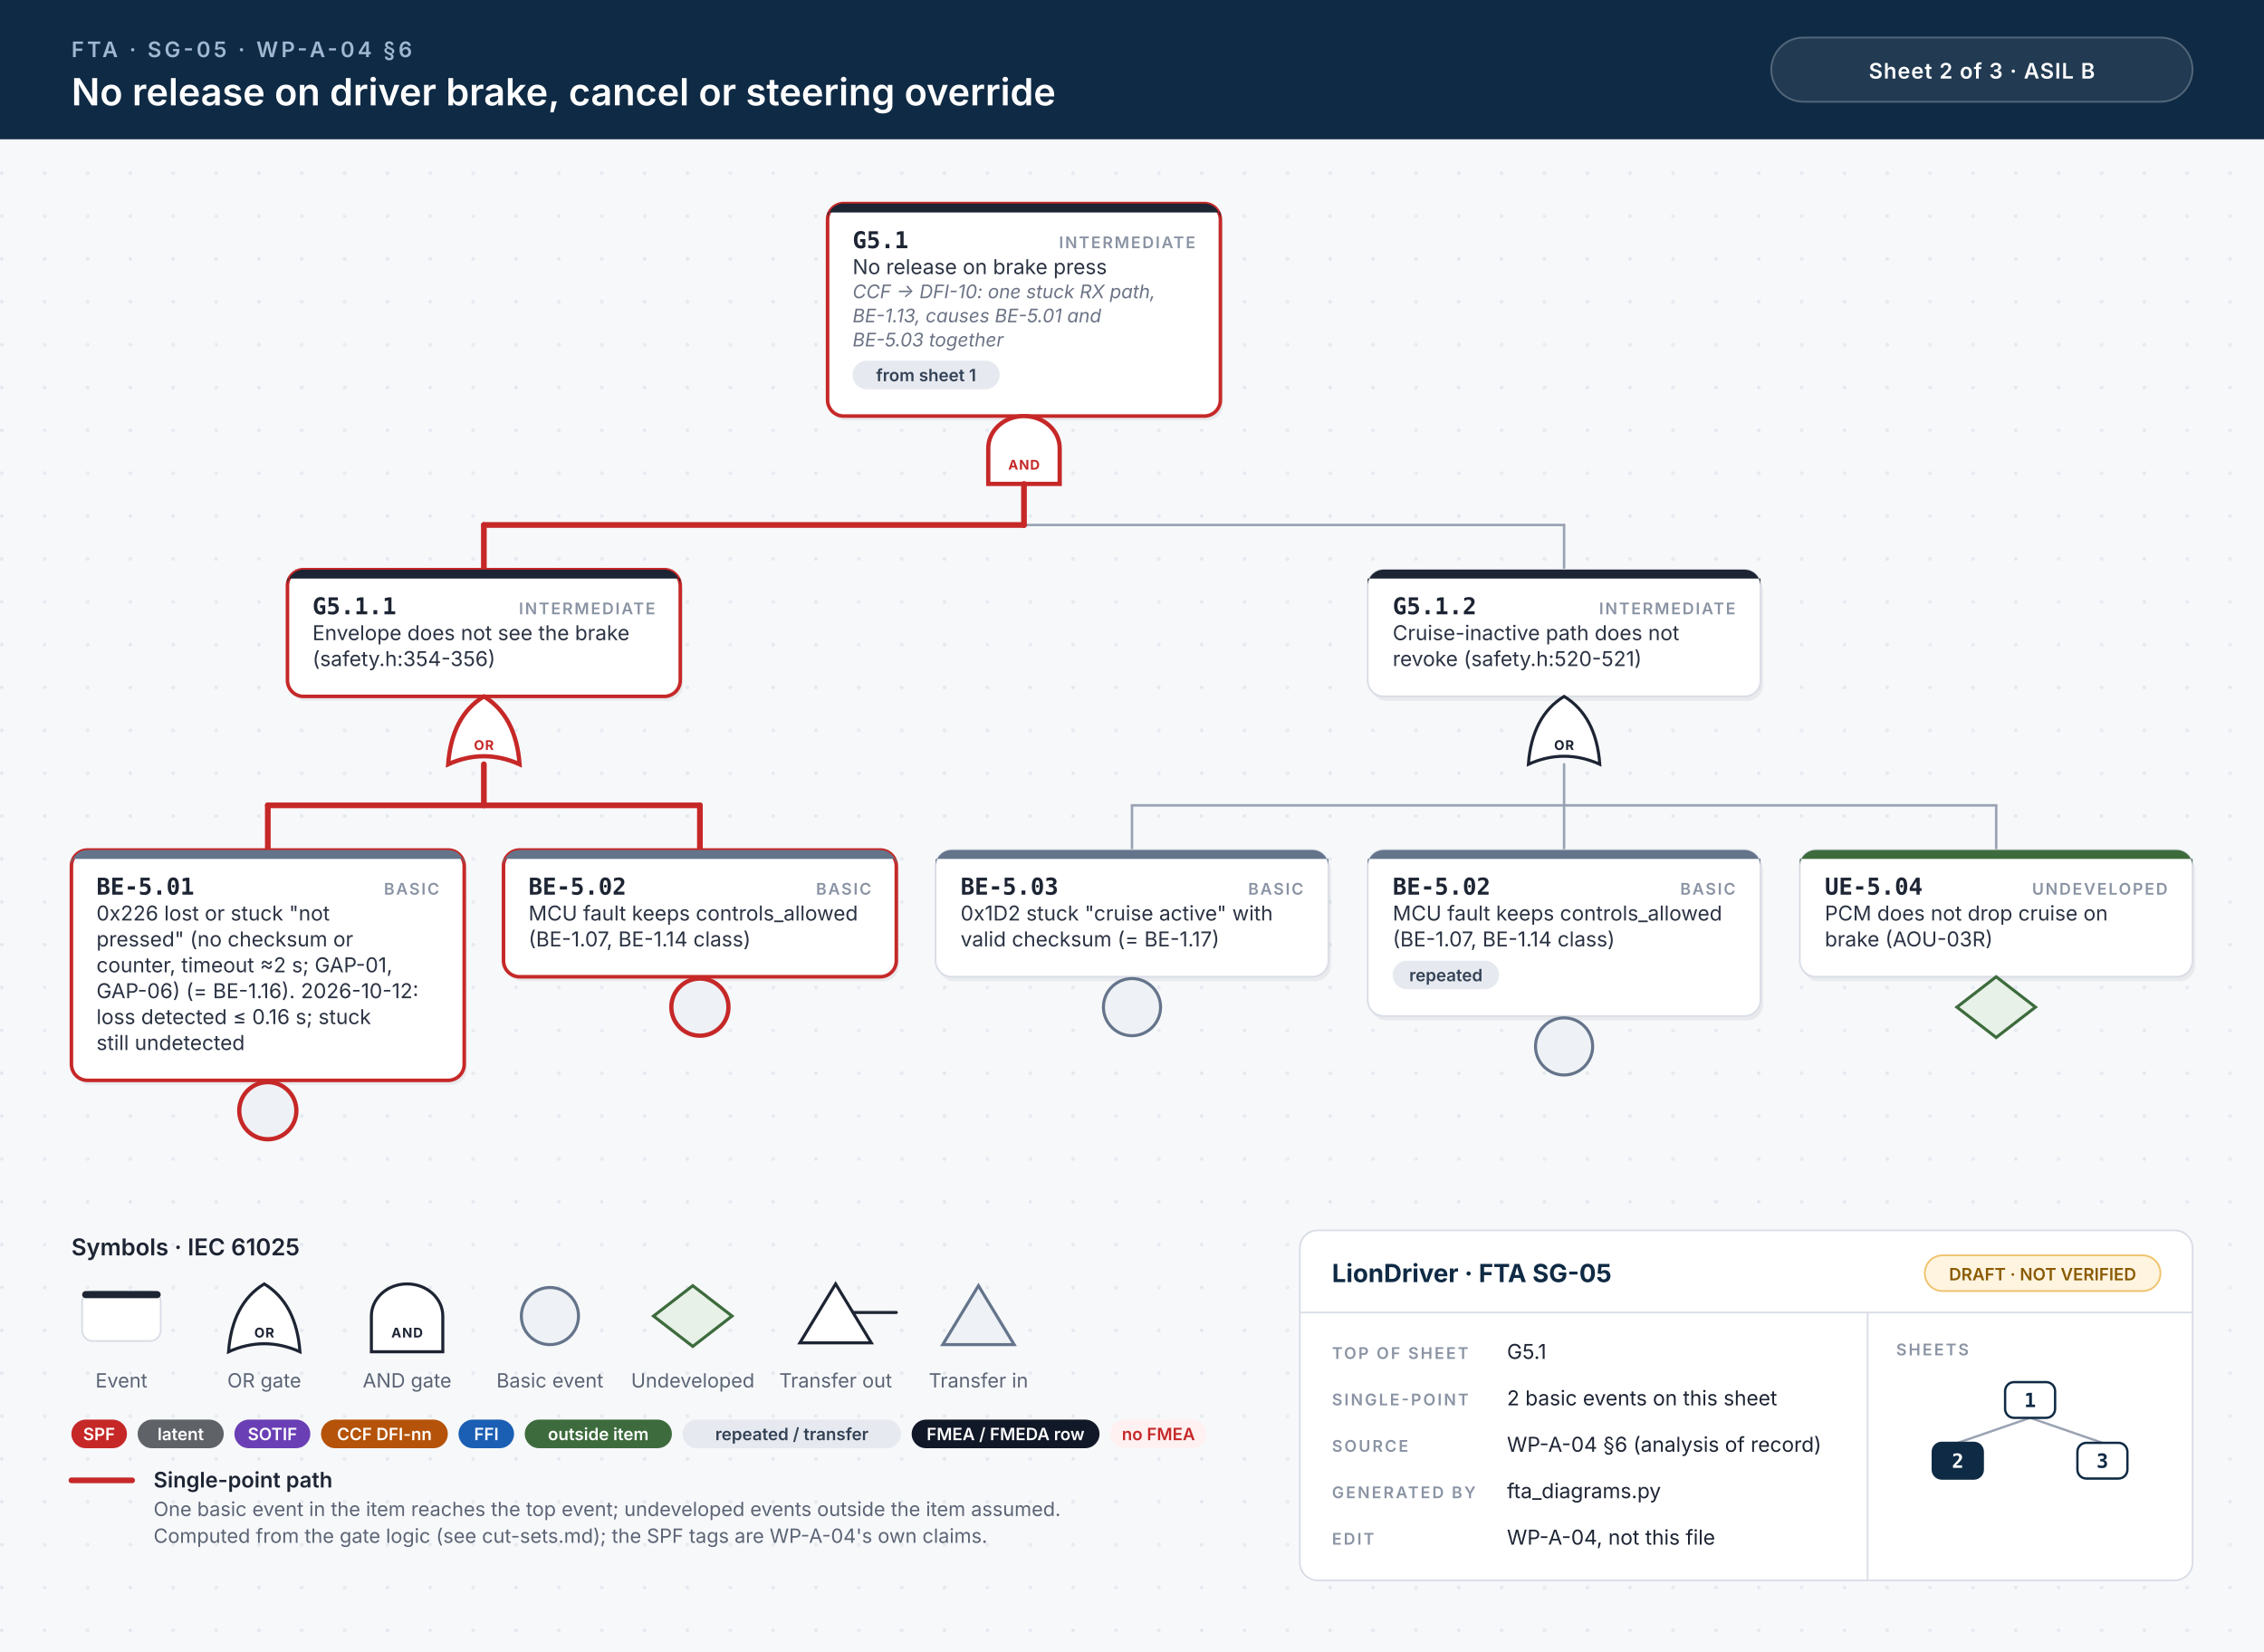
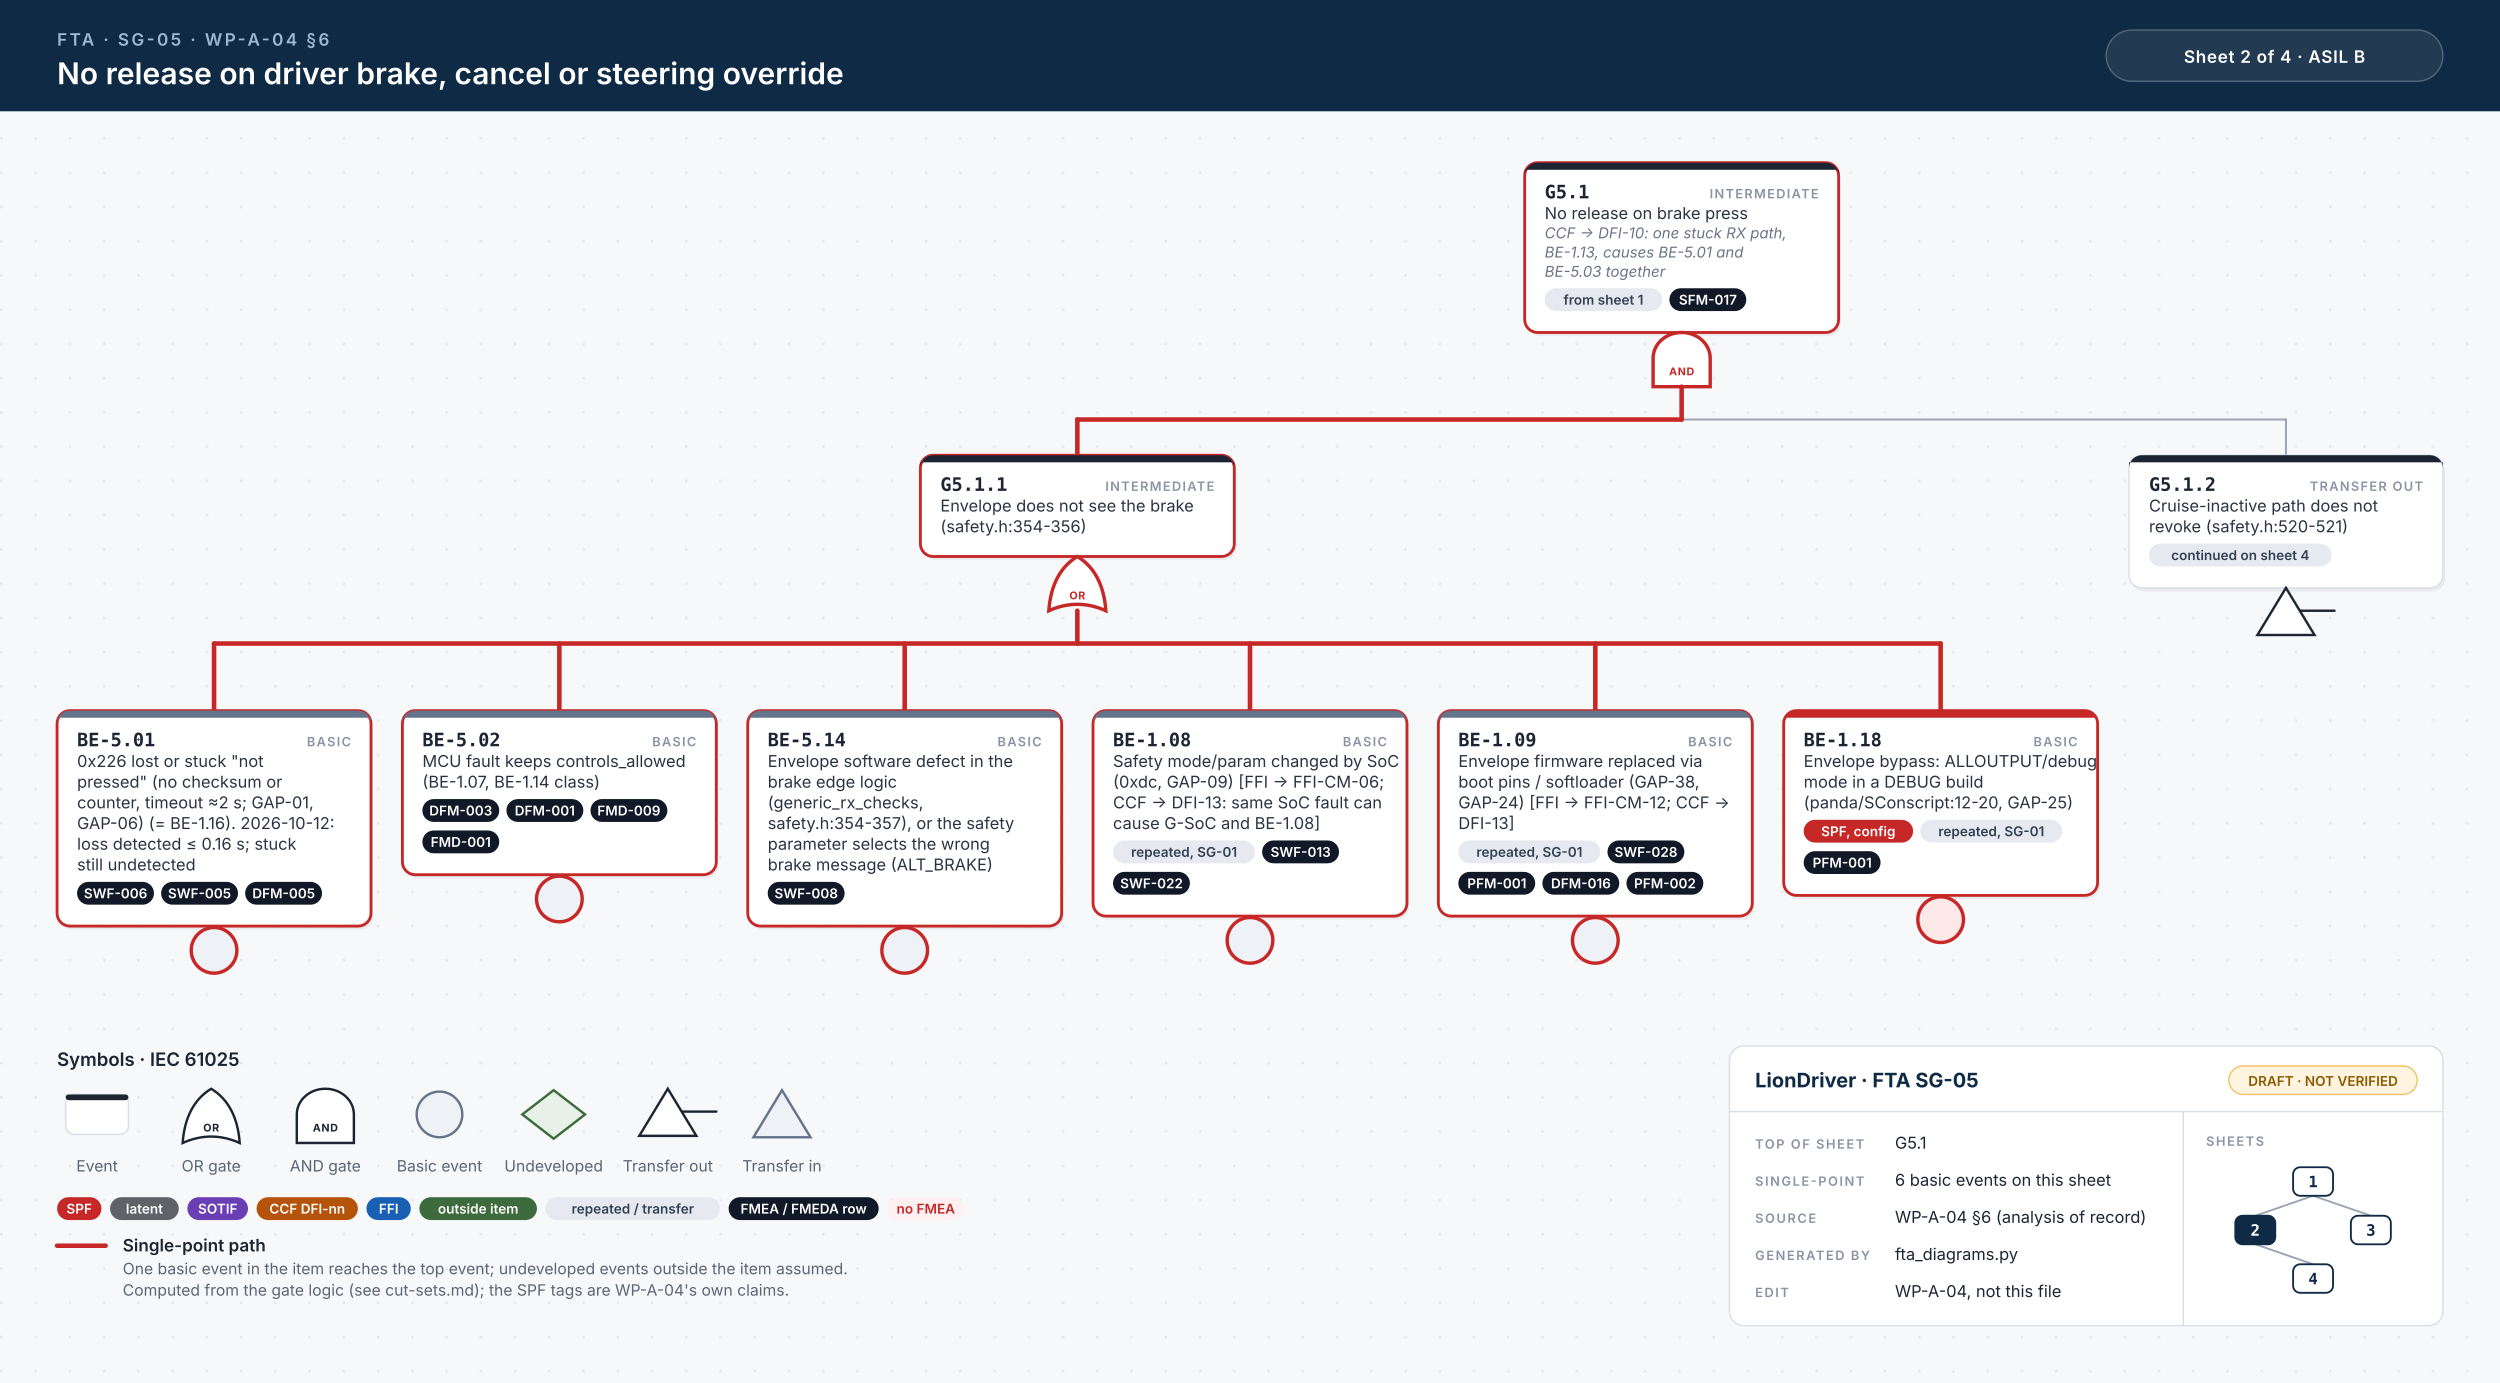
- <svg xmlns="http://www.w3.org/2000/svg" width="1268" height="925" viewBox="0 0 1268 925">
+ <svg xmlns="http://www.w3.org/2000/svg" width="1752" height="969" viewBox="0 0 1752 969">
  <style>.id{font:700 13px 'JetBrains Mono', Menlo, Consolas, monospace;fill:#1d2433}.kind{font:600 9px Inter, 'Helvetica Neue', Helvetica, Arial, sans-serif;letter-spacing:.1em;fill:#8a93a3;text-anchor:end}.d{font:400 11.5px Inter, 'Helvetica Neue', Helvetica, Arial, sans-serif;fill:#2b3343}.n{font:italic 400 10.5px Inter, 'Helvetica Neue', Helvetica, Arial, sans-serif;fill:#6b7385}.chip{font:600 9.5px Inter, 'Helvetica Neue', Helvetica, Arial, sans-serif;text-anchor:middle}.gl{font:700 7.5px Inter, 'Helvetica Neue', Helvetica, Arial, sans-serif;letter-spacing:.06em;text-anchor:middle}.eyebrow{font:600 12px Inter, 'Helvetica Neue', Helvetica, Arial, sans-serif;letter-spacing:.14em;fill:#9fb7d1}.title{font:600 21px Inter, 'Helvetica Neue', Helvetica, Arial, sans-serif;fill:#fff}.title2{font:600 17px Inter, 'Helvetica Neue', Helvetica, Arial, sans-serif;fill:#fff}.hc{font:600 12px Inter, 'Helvetica Neue', Helvetica, Arial, sans-serif;letter-spacing:.04em;fill:#fff;text-anchor:middle}.lh{font:600 13px Inter, 'Helvetica Neue', Helvetica, Arial, sans-serif;fill:#1d2433}.lb{font:600 12px Inter, 'Helvetica Neue', Helvetica, Arial, sans-serif;fill:#1d2433}.s{font:400 11px Inter, 'Helvetica Neue', Helvetica, Arial, sans-serif;fill:#5b6475}.tbh{font:700 14px Inter, 'Helvetica Neue', Helvetica, Arial, sans-serif;fill:#0f2a44}.k{font:600 9px Inter, 'Helvetica Neue', Helvetica, Arial, sans-serif;letter-spacing:.12em;fill:#8a93a3}.v{font:400 11.5px Inter, 'Helvetica Neue', Helvetica, Arial, sans-serif;fill:#1d2433}.mm{font:700 11px 'JetBrains Mono', Menlo, Consolas, monospace;text-anchor:middle}.w{stroke:#9aa3b2;stroke-width:1.4;stroke-linecap:round}.wh{stroke:#c62828;stroke-width:3.2;stroke-linecap:round}.shadow{fill:#0f172a;opacity:.06}</style>
  <defs>
    <pattern id="dots" width="24" height="24" patternUnits="userSpaceOnUse">
      <circle cx="1" cy="1" r="1" fill="#e3e7ee" />
    </pattern>
  </defs>
  <rect width="100%" height="100%" fill="#f7f8fa" />
-   <rect y="78" width="100%" height="847" fill="url(#dots)" />
+   <rect y="78" width="100%" height="891" fill="url(#dots)" />
  <rect width="100%" height="78" fill="#0f2a44" />
  <text x="40" y="32" class="eyebrow">FTA · SG-05 · WP-A-04 §6</text>
  <text x="40" y="59" class="title">No release on driver brake, cancel or steering override</text>
-   <rect x="992" y="21" width="236" height="36" rx="18" fill="#ffffff14" stroke="#ffffff40" />
-   <text x="1110" y="44" class="hc">Sheet 2 of 3  ·  ASIL B</text>
-   <rect x="465.0" y="116.5" width="220" height="119.0" rx="9" class="shadow" />
-   <rect x="463.5" y="114" width="220" height="119.0" rx="9" fill="#fff" stroke="#c62828" stroke-width="2" />
-   <path d="M472.5,114 H674.5 A9,9 0 0 1 683.5,123 V119 H463.5 V123 A9,9 0 0 1 472.5,114 Z" fill="#1d2433" />
-   <text x="477.5" y="139" class="id">G5.1</text>
-   <text x="669.5" y="139" class="kind">INTERMEDIATE</text>
-   <text x="477.5" y="153.5" class="d">No release on brake press</text>
-   <text x="477.5" y="167.0" class="n">CCF → DFI-10: one stuck RX path,</text>
-   <text x="477.5" y="180.5" class="n">BE-1.13, causes BE-5.01 and</text>
-   <text x="477.5" y="194.0" class="n">BE-5.03 together</text>
-   <rect x="477.5" y="202.0" width="82.4" height="16" rx="8" fill="#e6e9ef" />
-   <text x="518.7" y="213.5" class="chip" fill="#334155">from sheet 1</text>
-   <path d="M553.5,271.0 L553.5,251.0 A20,18 0 0 1 593.5,251.0 L593.5,271.0 Z" fill="#fff" stroke="#c62828" stroke-width="2.4" />
-   <text x="573.5" y="263.0" class="gl" fill="#c62828">AND</text>
-   <line x1="271.0" y1="294.0" x2="876.0" y2="294.0" class="w" />
-   <line x1="271.0" y1="294.0" x2="573.5" y2="294.0" class="wh" />
-   <line x1="573.5" y1="271.0" x2="573.5" y2="294.0" class="wh" />
-   <line x1="271.0" y1="294.0" x2="271.0" y2="319.0" class="wh" />
-   <line x1="876.0" y1="294.0" x2="876.0" y2="319.0" class="w" />
-   <rect x="162.5" y="321.5" width="220" height="71.0" rx="9" class="shadow" />
-   <rect x="161.0" y="319.0" width="220" height="71.0" rx="9" fill="#fff" stroke="#c62828" stroke-width="2" />
-   <path d="M170.0,319.0 H372.0 A9,9 0 0 1 381.0,328.0 V324.0 H161.0 V328.0 A9,9 0 0 1 170.0,319.0 Z" fill="#1d2433" />
-   <text x="175.0" y="344.0" class="id">G5.1.1</text>
-   <text x="367.0" y="344.0" class="kind">INTERMEDIATE</text>
-   <text x="175.0" y="358.5" class="d">Envelope does not see the brake</text>
-   <text x="175.0" y="373.0" class="d">(safety.h:354-356)</text>
-   <path d="M251.0,428.0 Q271.0,419.0 291.0,428.0 Q289.0,401.0 271.0,390.0 Q253.0,401.0 251.0,428.0 Z" fill="#fff" stroke="#c62828" stroke-width="2.4" />
-   <text x="271.0" y="420.0" class="gl" fill="#c62828">OR</text>
-   <line x1="150.0" y1="451.0" x2="392.0" y2="451.0" class="w" />
-   <line x1="150.0" y1="451.0" x2="392.0" y2="451.0" class="wh" />
-   <line x1="271.0" y1="428.0" x2="271.0" y2="451.0" class="wh" />
-   <line x1="150.0" y1="451.0" x2="150.0" y2="476.0" class="wh" />
-   <line x1="392.0" y1="451.0" x2="392.0" y2="476.0" class="wh" />
-   <rect x="41.5" y="478.5" width="220" height="129.0" rx="9" class="shadow" />
-   <rect x="40" y="476.0" width="220" height="129.0" rx="9" fill="#fff" stroke="#c62828" stroke-width="2" />
-   <path d="M49,476.0 H251 A9,9 0 0 1 260,485.0 V481.0 H40 V485.0 A9,9 0 0 1 49,476.0 Z" fill="#64748b" />
-   <text x="54" y="501.0" class="id">BE-5.01</text>
-   <text x="246" y="501.0" class="kind">BASIC</text>
-   <text x="54" y="515.5" class="d">0x226 lost or stuck "not</text>
-   <text x="54" y="530.0" class="d">pressed" (no checksum or</text>
-   <text x="54" y="544.5" class="d">counter, timeout ≈2 s; GAP-01,</text>
-   <text x="54" y="559.0" class="d">GAP-06) (= BE-1.16). 2026-10-12:</text>
-   <text x="54" y="573.5" class="d">loss detected ≤ 0.16 s; stuck</text>
-   <text x="54" y="588.0" class="d">still undetected</text>
-   <circle cx="150.0" cy="622.0" r="16" fill="#eef1f5" stroke="#c62828" stroke-width="2.4" />
-   <rect x="283.5" y="478.5" width="220" height="71.0" rx="9" class="shadow" />
-   <rect x="282" y="476.0" width="220" height="71.0" rx="9" fill="#fff" stroke="#c62828" stroke-width="2" />
-   <path d="M291,476.0 H493 A9,9 0 0 1 502,485.0 V481.0 H282 V485.0 A9,9 0 0 1 291,476.0 Z" fill="#64748b" />
-   <text x="296" y="501.0" class="id">BE-5.02</text>
-   <text x="488" y="501.0" class="kind">BASIC</text>
-   <text x="296" y="515.5" class="d">MCU fault keeps controls_allowed</text>
-   <text x="296" y="530.0" class="d">(BE-1.07, BE-1.14 class)</text>
-   <circle cx="392.0" cy="564.0" r="16" fill="#eef1f5" stroke="#c62828" stroke-width="2.4" />
-   <rect x="767.5" y="321.5" width="220" height="71.0" rx="9" class="shadow" />
-   <rect x="766.0" y="319.0" width="220" height="71.0" rx="9" fill="#fff" stroke="#d9dee6" stroke-width="1" />
-   <path d="M775.0,319.0 H977.0 A9,9 0 0 1 986.0,328.0 V324.0 H766.0 V328.0 A9,9 0 0 1 775.0,319.0 Z" fill="#1d2433" />
-   <text x="780.0" y="344.0" class="id">G5.1.2</text>
-   <text x="972.0" y="344.0" class="kind">INTERMEDIATE</text>
-   <text x="780.0" y="358.5" class="d">Cruise-inactive path does not</text>
-   <text x="780.0" y="373.0" class="d">revoke (safety.h:520-521)</text>
-   <path d="M856.0,428.0 Q876.0,419.0 896.0,428.0 Q894.0,401.0 876.0,390.0 Q858.0,401.0 856.0,428.0 Z" fill="#fff" stroke="#1d2433" stroke-width="1.7" />
-   <text x="876.0" y="420.0" class="gl" fill="#1d2433">OR</text>
-   <line x1="634.0" y1="451.0" x2="1118.0" y2="451.0" class="w" />
-   <line x1="876.0" y1="428.0" x2="876.0" y2="451.0" class="w" />
-   <line x1="634.0" y1="451.0" x2="634.0" y2="476.0" class="w" />
-   <line x1="876.0" y1="451.0" x2="876.0" y2="476.0" class="w" />
-   <line x1="1118.0" y1="451.0" x2="1118.0" y2="476.0" class="w" />
-   <rect x="525.5" y="478.5" width="220" height="71.0" rx="9" class="shadow" />
-   <rect x="524" y="476.0" width="220" height="71.0" rx="9" fill="#fff" stroke="#d9dee6" stroke-width="1" />
-   <path d="M533,476.0 H735 A9,9 0 0 1 744,485.0 V481.0 H524 V485.0 A9,9 0 0 1 533,476.0 Z" fill="#64748b" />
-   <text x="538" y="501.0" class="id">BE-5.03</text>
-   <text x="730" y="501.0" class="kind">BASIC</text>
-   <text x="538" y="515.5" class="d">0x1D2 stuck "cruise active" with</text>
-   <text x="538" y="530.0" class="d">valid checksum (= BE-1.17)</text>
-   <circle cx="634.0" cy="564.0" r="16" fill="#eef1f5" stroke="#64748b" stroke-width="1.7" />
-   <rect x="767.5" y="478.5" width="220" height="93.0" rx="9" class="shadow" />
-   <rect x="766" y="476.0" width="220" height="93.0" rx="9" fill="#fff" stroke="#d9dee6" stroke-width="1" />
-   <path d="M775,476.0 H977 A9,9 0 0 1 986,485.0 V481.0 H766 V485.0 A9,9 0 0 1 775,476.0 Z" fill="#64748b" />
-   <text x="780" y="501.0" class="id">BE-5.02</text>
-   <text x="972" y="501.0" class="kind">BASIC</text>
-   <text x="780" y="515.5" class="d">MCU fault keeps controls_allowed</text>
-   <text x="780" y="530.0" class="d">(BE-1.07, BE-1.14 class)</text>
-   <rect x="780.0" y="538.0" width="59.6" height="16" rx="8" fill="#e6e9ef" />
-   <text x="809.8" y="549.5" class="chip" fill="#334155">repeated</text>
-   <circle cx="876.0" cy="586.0" r="16" fill="#eef1f5" stroke="#64748b" stroke-width="1.7" />
-   <rect x="1009.5" y="478.5" width="220" height="71.0" rx="9" class="shadow" />
-   <rect x="1008" y="476.0" width="220" height="71.0" rx="9" fill="#fff" stroke="#d9dee6" stroke-width="1" />
-   <path d="M1017,476.0 H1219 A9,9 0 0 1 1228,485.0 V481.0 H1008 V485.0 A9,9 0 0 1 1017,476.0 Z" fill="#3d6b3d" />
-   <text x="1022" y="501.0" class="id">UE-5.04</text>
-   <text x="1214" y="501.0" class="kind">UNDEVELOPED</text>
-   <text x="1022" y="515.5" class="d">PCM does not drop cruise on</text>
-   <text x="1022" y="530.0" class="d">brake (AOU-03R)</text>
-   <path d="M1118.0,547.0 L1140.0,564.0 L1118.0,581.0 L1096.0,564.0 Z" fill="#e7f1e7" stroke="#3d6b3d" stroke-width="1.7" />
-   <text x="40" y="703.0" class="lh">Symbols · IEC 61025</text>
-   <rect x="46" y="723.0" width="44" height="28" rx="6" fill="#fff" stroke="#d9dee6" />
-   <rect x="46" y="723.0" width="44" height="4" rx="2" fill="#1d2433" />
-   <text x="68" y="777.0" class="s" text-anchor="middle">Event</text>
-   <path d="M128,757.0 Q148,748.0 168,757.0 Q166,730.0 148,719.0 Q130,730.0 128,757.0 Z" fill="#fff" stroke="#1d2433" stroke-width="1.7" />
-   <text x="148" y="749.0" class="gl" fill="#1d2433">OR</text>
-   <text x="148" y="777.0" class="s" text-anchor="middle">OR gate</text>
-   <path d="M208,757.0 L208,737.0 A20,18 0 0 1 248,737.0 L248,757.0 Z" fill="#fff" stroke="#1d2433" stroke-width="1.7" />
-   <text x="228" y="749.0" class="gl" fill="#1d2433">AND</text>
-   <text x="228" y="777.0" class="s" text-anchor="middle">AND gate</text>
-   <circle cx="308" cy="737.0" r="16" fill="#eef1f5" stroke="#64748b" stroke-width="1.7" />
-   <text x="308" y="777.0" class="s" text-anchor="middle">Basic event</text>
-   <path d="M388,720.0 L410,737.0 L388,754.0 L366,737.0 Z" fill="#e7f1e7" stroke="#3d6b3d" stroke-width="1.7" />
-   <text x="388" y="777.0" class="s" text-anchor="middle">Undeveloped</text>
-   <path d="M468,719.0 L488,752.0 L448,752.0 Z" fill="#fff" stroke="#1d2433" stroke-width="1.7" />
-   <line x1="478" y1="735.0" x2="502" y2="735.0" stroke="#1d2433" stroke-width="1.7" stroke-linecap="round" />
-   <text x="468" y="777.0" class="s" text-anchor="middle">Transfer out</text>
-   <path d="M548,720.0 L568,753.0 L528,753.0 Z" fill="#eef1f5" stroke="#64748b" stroke-width="1.7" />
-   <text x="548" y="777.0" class="s" text-anchor="middle">Transfer in</text>
-   <rect x="40.0" y="795.0" width="31.1" height="16" rx="8" fill="#c62828" />
-   <text x="55.5" y="806.5" class="chip" fill="#fff">SPF</text>
-   <rect x="77.1" y="795.0" width="48.2" height="16" rx="8" fill="#5f6368" />
-   <text x="101.2" y="806.5" class="chip" fill="#fff">latent</text>
-   <rect x="131.3" y="795.0" width="42.5" height="16" rx="8" fill="#6a3fb5" />
-   <text x="152.6" y="806.5" class="chip" fill="#fff">SOTIF</text>
-   <rect x="179.8" y="795.0" width="71.0" height="16" rx="8" fill="#b45309" />
-   <text x="215.3" y="806.5" class="chip" fill="#fff">CCF DFI-nn</text>
-   <rect x="256.8" y="795.0" width="31.1" height="16" rx="8" fill="#1a5fb4" />
-   <text x="272.4" y="806.5" class="chip" fill="#fff">FFI</text>
-   <rect x="293.9" y="795.0" width="82.4" height="16" rx="8" fill="#3d6b3d" />
-   <text x="335.1" y="806.5" class="chip" fill="#fff">outside item</text>
-   <rect x="382.3" y="795.0" width="122.3" height="16" rx="8" fill="#e6e9ef" />
-   <text x="443.5" y="806.5" class="chip" fill="#334155">repeated / transfer</text>
-   <rect x="510.6" y="795.0" width="105.2" height="16" rx="8" fill="#111827" />
-   <text x="563.2" y="806.5" class="chip" fill="#fff">FMEA / FMEDA row</text>
-   <rect x="621.8" y="795.0" width="53.9" height="16" rx="8" fill="#fff1f1" />
-   <text x="648.8" y="806.5" class="chip" fill="#c62828">no FMEA</text>
-   <line x1="40" y1="829.0" x2="74" y2="829.0" class="wh" />
-   <text x="86" y="833.0" class="lb">Single-point path</text>
-   <text x="86" y="849.0" class="s">One basic event in the item reaches the top event; undeveloped events outside the item assumed.</text>
-   <text x="86" y="864.0" class="s">Computed from the gate logic (see cut-sets.md); the SPF tags are WP-A-04's own claims.</text>
-   <rect x="728" y="689.0" width="500" height="196" rx="10" fill="#fff" stroke="#d9dee6" />
-   <line x1="728" y1="735.0" x2="1228" y2="735.0" stroke="#d9dee6" />
-   <line x1="1046" y1="735.0" x2="1046" y2="885.0" stroke="#d9dee6" />
-   <text x="746" y="718.0" class="tbh">LionDriver · FTA SG-05</text>
-   <rect x="1078" y="703.0" width="132" height="20" rx="10" fill="#fff4e0" stroke="#f0c36d" />
-   <text x="1144" y="717.0" class="chip" fill="#8a5a00">DRAFT · NOT VERIFIED</text>
-   <text x="746" y="761.0" class="k">TOP OF SHEET</text>
-   <text x="844" y="761.0" class="v">G5.1</text>
-   <text x="746" y="787.0" class="k">SINGLE-POINT</text>
-   <text x="844" y="787.0" class="v">2 basic events on this sheet</text>
-   <text x="746" y="813.0" class="k">SOURCE</text>
-   <text x="844" y="813.0" class="v">WP-A-04 §6 (analysis of record)</text>
-   <text x="746" y="839.0" class="k">GENERATED BY</text>
-   <text x="844" y="839.0" class="v">fta_diagrams.py</text>
-   <text x="746" y="865.0" class="k">EDIT</text>
-   <text x="844" y="865.0" class="v">WP-A-04, not this file</text>
-   <text x="1062" y="759.0" class="k">SHEETS</text>
-   <line x1="1137.0" y1="794.0" x2="1096.5" y2="808.0" stroke="#9aa3b2" stroke-width="1.3" />
-   <line x1="1137.0" y1="794.0" x2="1177.5" y2="808.0" stroke="#9aa3b2" stroke-width="1.3" />
-   <rect x="1123.0" y="774.0" width="28" height="20" rx="5" fill="#fff" stroke="#0f2a44" stroke-width="1.3" />
-   <text x="1137.0" y="788.0" class="mm" fill="#0f2a44">1</text>
-   <rect x="1082.5" y="808.0" width="28" height="20" rx="5" fill="#0f2a44" stroke="#0f2a44" stroke-width="1.3" />
-   <text x="1096.5" y="822.0" class="mm" fill="#fff">2</text>
-   <rect x="1163.5" y="808.0" width="28" height="20" rx="5" fill="#fff" stroke="#0f2a44" stroke-width="1.3" />
-   <text x="1177.5" y="822.0" class="mm" fill="#0f2a44">3</text>
+   <rect x="1476" y="21" width="236" height="36" rx="18" fill="#ffffff14" stroke="#ffffff40" />
+   <text x="1594" y="44" class="hc">Sheet 2 of 4  ·  ASIL B</text>
+   <rect x="1070.0" y="116.5" width="220" height="119.0" rx="9" class="shadow" />
+   <rect x="1068.5" y="114" width="220" height="119.0" rx="9" fill="#fff" stroke="#c62828" stroke-width="2" />
+   <path d="M1077.5,114 H1279.5 A9,9 0 0 1 1288.5,123 V119 H1068.5 V123 A9,9 0 0 1 1077.5,114 Z" fill="#1d2433" />
+   <text x="1082.5" y="139" class="id">G5.1</text>
+   <text x="1274.5" y="139" class="kind">INTERMEDIATE</text>
+   <text x="1082.5" y="153.5" class="d">No release on brake press</text>
+   <text x="1082.5" y="167.0" class="n">CCF → DFI-10: one stuck RX path,</text>
+   <text x="1082.5" y="180.5" class="n">BE-1.13, causes BE-5.01 and</text>
+   <text x="1082.5" y="194.0" class="n">BE-5.03 together</text>
+   <rect x="1082.5" y="202.0" width="82.4" height="16" rx="8" fill="#e6e9ef" />
+   <text x="1123.7" y="213.5" class="chip" fill="#334155">from sheet 1</text>
+   <rect x="1169.9" y="202.0" width="53.9" height="16" rx="8" fill="#111827" />
+   <text x="1196.9" y="213.5" class="chip" fill="#fff">SFM-017</text>
+   <path d="M1158.5,271.0 L1158.5,251.0 A20,18 0 0 1 1198.5,251.0 L1198.5,271.0 Z" fill="#fff" stroke="#c62828" stroke-width="2.4" />
+   <text x="1178.5" y="263.0" class="gl" fill="#c62828">AND</text>
+   <line x1="755.0" y1="294.0" x2="1602.0" y2="294.0" class="w" />
+   <line x1="755.0" y1="294.0" x2="1178.5" y2="294.0" class="wh" />
+   <line x1="1178.5" y1="271.0" x2="1178.5" y2="294.0" class="wh" />
+   <line x1="755.0" y1="294.0" x2="755.0" y2="319.0" class="wh" />
+   <line x1="1602.0" y1="294.0" x2="1602.0" y2="319.0" class="w" />
+   <rect x="646.5" y="321.5" width="220" height="71.0" rx="9" class="shadow" />
+   <rect x="645.0" y="319.0" width="220" height="71.0" rx="9" fill="#fff" stroke="#c62828" stroke-width="2" />
+   <path d="M654.0,319.0 H856.0 A9,9 0 0 1 865.0,328.0 V324.0 H645.0 V328.0 A9,9 0 0 1 654.0,319.0 Z" fill="#1d2433" />
+   <text x="659.0" y="344.0" class="id">G5.1.1</text>
+   <text x="851.0" y="344.0" class="kind">INTERMEDIATE</text>
+   <text x="659.0" y="358.5" class="d">Envelope does not see the brake</text>
+   <text x="659.0" y="373.0" class="d">(safety.h:354-356)</text>
+   <path d="M735.0,428.0 Q755.0,419.0 775.0,428.0 Q773.0,401.0 755.0,390.0 Q737.0,401.0 735.0,428.0 Z" fill="#fff" stroke="#c62828" stroke-width="2.4" />
+   <text x="755.0" y="420.0" class="gl" fill="#c62828">OR</text>
+   <line x1="150.0" y1="451.0" x2="1360.0" y2="451.0" class="w" />
+   <line x1="150.0" y1="451.0" x2="1360.0" y2="451.0" class="wh" />
+   <line x1="755.0" y1="428.0" x2="755.0" y2="451.0" class="wh" />
+   <line x1="150.0" y1="451.0" x2="150.0" y2="498.0" class="wh" />
+   <line x1="392.0" y1="451.0" x2="392.0" y2="498.0" class="wh" />
+   <line x1="634.0" y1="451.0" x2="634.0" y2="498.0" class="wh" />
+   <line x1="876.0" y1="451.0" x2="876.0" y2="498.0" class="wh" />
+   <line x1="1118.0" y1="451.0" x2="1118.0" y2="498.0" class="wh" />
+   <line x1="1360.0" y1="451.0" x2="1360.0" y2="498.0" class="wh" />
+   <rect x="41.5" y="500.5" width="220" height="151.0" rx="9" class="shadow" />
+   <rect x="40" y="498.0" width="220" height="151.0" rx="9" fill="#fff" stroke="#c62828" stroke-width="2" />
+   <path d="M49,498.0 H251 A9,9 0 0 1 260,507.0 V503.0 H40 V507.0 A9,9 0 0 1 49,498.0 Z" fill="#64748b" />
+   <text x="54" y="523.0" class="id">BE-5.01</text>
+   <text x="246" y="523.0" class="kind">BASIC</text>
+   <text x="54" y="537.5" class="d">0x226 lost or stuck "not</text>
+   <text x="54" y="552.0" class="d">pressed" (no checksum or</text>
+   <text x="54" y="566.5" class="d">counter, timeout ≈2 s; GAP-01,</text>
+   <text x="54" y="581.0" class="d">GAP-06) (= BE-1.16). 2026-10-12:</text>
+   <text x="54" y="595.5" class="d">loss detected ≤ 0.16 s; stuck</text>
+   <text x="54" y="610.0" class="d">still undetected</text>
+   <rect x="54.0" y="618.0" width="53.9" height="16" rx="8" fill="#111827" />
+   <text x="81.0" y="629.5" class="chip" fill="#fff">SWF-006</text>
+   <rect x="112.9" y="618.0" width="53.9" height="16" rx="8" fill="#111827" />
+   <text x="139.8" y="629.5" class="chip" fill="#fff">SWF-005</text>
+   <rect x="171.8" y="618.0" width="53.9" height="16" rx="8" fill="#111827" />
+   <text x="198.8" y="629.5" class="chip" fill="#fff">DFM-005</text>
+   <circle cx="150.0" cy="666.0" r="16" fill="#eef1f5" stroke="#c62828" stroke-width="2.4" />
+   <rect x="283.5" y="500.5" width="220" height="115.0" rx="9" class="shadow" />
+   <rect x="282" y="498.0" width="220" height="115.0" rx="9" fill="#fff" stroke="#c62828" stroke-width="2" />
+   <path d="M291,498.0 H493 A9,9 0 0 1 502,507.0 V503.0 H282 V507.0 A9,9 0 0 1 291,498.0 Z" fill="#64748b" />
+   <text x="296" y="523.0" class="id">BE-5.02</text>
+   <text x="488" y="523.0" class="kind">BASIC</text>
+   <text x="296" y="537.5" class="d">MCU fault keeps controls_allowed</text>
+   <text x="296" y="552.0" class="d">(BE-1.07, BE-1.14 class)</text>
+   <rect x="296.0" y="560.0" width="53.9" height="16" rx="8" fill="#111827" />
+   <text x="322.9" y="571.5" class="chip" fill="#fff">DFM-003</text>
+   <rect x="354.9" y="560.0" width="53.9" height="16" rx="8" fill="#111827" />
+   <text x="381.8" y="571.5" class="chip" fill="#fff">DFM-001</text>
+   <rect x="413.8" y="560.0" width="53.9" height="16" rx="8" fill="#111827" />
+   <text x="440.7" y="571.5" class="chip" fill="#fff">FMD-009</text>
+   <rect x="296.0" y="582.0" width="53.9" height="16" rx="8" fill="#111827" />
+   <text x="322.9" y="593.5" class="chip" fill="#fff">FMD-001</text>
+   <circle cx="392.0" cy="630.0" r="16" fill="#eef1f5" stroke="#c62828" stroke-width="2.4" />
+   <rect x="525.5" y="500.5" width="220" height="151.0" rx="9" class="shadow" />
+   <rect x="524" y="498.0" width="220" height="151.0" rx="9" fill="#fff" stroke="#c62828" stroke-width="2" />
+   <path d="M533,498.0 H735 A9,9 0 0 1 744,507.0 V503.0 H524 V507.0 A9,9 0 0 1 533,498.0 Z" fill="#64748b" />
+   <text x="538" y="523.0" class="id">BE-5.14</text>
+   <text x="730" y="523.0" class="kind">BASIC</text>
+   <text x="538" y="537.5" class="d">Envelope software defect in the</text>
+   <text x="538" y="552.0" class="d">brake edge logic</text>
+   <text x="538" y="566.5" class="d">(generic_rx_checks,</text>
+   <text x="538" y="581.0" class="d">safety.h:354-357), or the safety</text>
+   <text x="538" y="595.5" class="d">parameter selects the wrong</text>
+   <text x="538" y="610.0" class="d">brake message (ALT_BRAKE)</text>
+   <rect x="538.0" y="618.0" width="53.9" height="16" rx="8" fill="#111827" />
+   <text x="565.0" y="629.5" class="chip" fill="#fff">SWF-008</text>
+   <circle cx="634.0" cy="666.0" r="16" fill="#eef1f5" stroke="#c62828" stroke-width="2.4" />
+   <rect x="767.5" y="500.5" width="220" height="144.0" rx="9" class="shadow" />
+   <rect x="766" y="498.0" width="220" height="144.0" rx="9" fill="#fff" stroke="#c62828" stroke-width="2" />
+   <path d="M775,498.0 H977 A9,9 0 0 1 986,507.0 V503.0 H766 V507.0 A9,9 0 0 1 775,498.0 Z" fill="#64748b" />
+   <text x="780" y="523.0" class="id">BE-1.08</text>
+   <text x="972" y="523.0" class="kind">BASIC</text>
+   <text x="780" y="537.5" class="d">Safety mode/param changed by SoC</text>
+   <text x="780" y="552.0" class="d">(0xdc, GAP-09) [FFI → FFI-CM-06;</text>
+   <text x="780" y="566.5" class="d">CCF → DFI-13: same SoC fault can</text>
+   <text x="780" y="581.0" class="d">cause G-SoC and BE-1.08]</text>
+   <rect x="780.0" y="589.0" width="99.5" height="16" rx="8" fill="#e6e9ef" />
+   <text x="829.8" y="600.5" class="chip" fill="#334155">repeated, SG-01</text>
+   <rect x="884.5" y="589.0" width="53.9" height="16" rx="8" fill="#111827" />
+   <text x="911.5" y="600.5" class="chip" fill="#fff">SWF-013</text>
+   <rect x="780.0" y="611.0" width="53.9" height="16" rx="8" fill="#111827" />
+   <text x="807.0" y="622.5" class="chip" fill="#fff">SWF-022</text>
+   <circle cx="876.0" cy="659.0" r="16" fill="#eef1f5" stroke="#c62828" stroke-width="2.4" />
+   <rect x="1009.5" y="500.5" width="220" height="144.0" rx="9" class="shadow" />
+   <rect x="1008" y="498.0" width="220" height="144.0" rx="9" fill="#fff" stroke="#c62828" stroke-width="2" />
+   <path d="M1017,498.0 H1219 A9,9 0 0 1 1228,507.0 V503.0 H1008 V507.0 A9,9 0 0 1 1017,498.0 Z" fill="#64748b" />
+   <text x="1022" y="523.0" class="id">BE-1.09</text>
+   <text x="1214" y="523.0" class="kind">BASIC</text>
+   <text x="1022" y="537.5" class="d">Envelope firmware replaced via</text>
+   <text x="1022" y="552.0" class="d">boot pins / softloader (GAP-38,</text>
+   <text x="1022" y="566.5" class="d">GAP-24) [FFI → FFI-CM-12; CCF →</text>
+   <text x="1022" y="581.0" class="d">DFI-13]</text>
+   <rect x="1022.0" y="589.0" width="99.5" height="16" rx="8" fill="#e6e9ef" />
+   <text x="1071.8" y="600.5" class="chip" fill="#334155">repeated, SG-01</text>
+   <rect x="1126.5" y="589.0" width="53.9" height="16" rx="8" fill="#111827" />
+   <text x="1153.5" y="600.5" class="chip" fill="#fff">SWF-028</text>
+   <rect x="1022.0" y="611.0" width="53.9" height="16" rx="8" fill="#111827" />
+   <text x="1049.0" y="622.5" class="chip" fill="#fff">PFM-001</text>
+   <rect x="1080.9" y="611.0" width="53.9" height="16" rx="8" fill="#111827" />
+   <text x="1107.9" y="622.5" class="chip" fill="#fff">DFM-016</text>
+   <rect x="1139.8" y="611.0" width="53.9" height="16" rx="8" fill="#111827" />
+   <text x="1166.8" y="622.5" class="chip" fill="#fff">PFM-002</text>
+   <circle cx="1118.0" cy="659.0" r="16" fill="#eef1f5" stroke="#c62828" stroke-width="2.4" />
+   <rect x="1251.5" y="500.5" width="220" height="129.5" rx="9" class="shadow" />
+   <rect x="1250" y="498.0" width="220" height="129.5" rx="9" fill="#fff" stroke="#c62828" stroke-width="2" />
+   <path d="M1259,498.0 H1461 A9,9 0 0 1 1470,507.0 V503.0 H1250 V507.0 A9,9 0 0 1 1259,498.0 Z" fill="#c62828" />
+   <text x="1264" y="523.0" class="id">BE-1.18</text>
+   <text x="1456" y="523.0" class="kind">BASIC</text>
+   <text x="1264" y="537.5" class="d">Envelope bypass: ALLOUTPUT/debug</text>
+   <text x="1264" y="552.0" class="d">mode in a DEBUG build</text>
+   <text x="1264" y="566.5" class="d">(panda/SConscript:12-20, GAP-25)</text>
+   <rect x="1264.0" y="574.5" width="76.7" height="16" rx="8" fill="#c62828" />
+   <text x="1302.3" y="586.0" class="chip" fill="#fff">SPF, config</text>
+   <rect x="1345.7" y="574.5" width="99.5" height="16" rx="8" fill="#e6e9ef" />
+   <text x="1395.5" y="586.0" class="chip" fill="#334155">repeated, SG-01</text>
+   <rect x="1264.0" y="596.5" width="53.9" height="16" rx="8" fill="#111827" />
+   <text x="1291.0" y="608.0" class="chip" fill="#fff">PFM-001</text>
+   <circle cx="1360.0" cy="644.5" r="16" fill="#fde8e8" stroke="#c62828" stroke-width="2.4" />
+   <rect x="1493.5" y="321.5" width="220" height="93.0" rx="9" class="shadow" />
+   <rect x="1492" y="319.0" width="220" height="93.0" rx="9" fill="#fff" stroke="#d9dee6" stroke-width="1" />
+   <path d="M1501,319.0 H1703 A9,9 0 0 1 1712,328.0 V324.0 H1492 V328.0 A9,9 0 0 1 1501,319.0 Z" fill="#1d2433" />
+   <text x="1506" y="344.0" class="id">G5.1.2</text>
+   <text x="1698" y="344.0" class="kind">TRANSFER OUT</text>
+   <text x="1506" y="358.5" class="d">Cruise-inactive path does not</text>
+   <text x="1506" y="373.0" class="d">revoke (safety.h:520-521)</text>
+   <rect x="1506.0" y="381.0" width="128.0" height="16" rx="8" fill="#e6e9ef" />
+   <text x="1570.0" y="392.5" class="chip" fill="#334155">continued on sheet 4</text>
+   <path d="M1602.0,412.0 L1622.0,445.0 L1582.0,445.0 Z" fill="#fff" stroke="#1d2433" stroke-width="1.7" />
+   <line x1="1612.0" y1="428.0" x2="1636.0" y2="428.0" stroke="#1d2433" stroke-width="1.7" stroke-linecap="round" />
+   <text x="40" y="747.0" class="lh">Symbols · IEC 61025</text>
+   <rect x="46" y="767.0" width="44" height="28" rx="6" fill="#fff" stroke="#d9dee6" />
+   <rect x="46" y="767.0" width="44" height="4" rx="2" fill="#1d2433" />
+   <text x="68" y="821.0" class="s" text-anchor="middle">Event</text>
+   <path d="M128,801.0 Q148,792.0 168,801.0 Q166,774.0 148,763.0 Q130,774.0 128,801.0 Z" fill="#fff" stroke="#1d2433" stroke-width="1.7" />
+   <text x="148" y="793.0" class="gl" fill="#1d2433">OR</text>
+   <text x="148" y="821.0" class="s" text-anchor="middle">OR gate</text>
+   <path d="M208,801.0 L208,781.0 A20,18 0 0 1 248,781.0 L248,801.0 Z" fill="#fff" stroke="#1d2433" stroke-width="1.7" />
+   <text x="228" y="793.0" class="gl" fill="#1d2433">AND</text>
+   <text x="228" y="821.0" class="s" text-anchor="middle">AND gate</text>
+   <circle cx="308" cy="781.0" r="16" fill="#eef1f5" stroke="#64748b" stroke-width="1.7" />
+   <text x="308" y="821.0" class="s" text-anchor="middle">Basic event</text>
+   <path d="M388,764.0 L410,781.0 L388,798.0 L366,781.0 Z" fill="#e7f1e7" stroke="#3d6b3d" stroke-width="1.7" />
+   <text x="388" y="821.0" class="s" text-anchor="middle">Undeveloped</text>
+   <path d="M468,763.0 L488,796.0 L448,796.0 Z" fill="#fff" stroke="#1d2433" stroke-width="1.7" />
+   <line x1="478" y1="779.0" x2="502" y2="779.0" stroke="#1d2433" stroke-width="1.7" stroke-linecap="round" />
+   <text x="468" y="821.0" class="s" text-anchor="middle">Transfer out</text>
+   <path d="M548,764.0 L568,797.0 L528,797.0 Z" fill="#eef1f5" stroke="#64748b" stroke-width="1.7" />
+   <text x="548" y="821.0" class="s" text-anchor="middle">Transfer in</text>
+   <rect x="40.0" y="839.0" width="31.1" height="16" rx="8" fill="#c62828" />
+   <text x="55.5" y="850.5" class="chip" fill="#fff">SPF</text>
+   <rect x="77.1" y="839.0" width="48.2" height="16" rx="8" fill="#5f6368" />
+   <text x="101.2" y="850.5" class="chip" fill="#fff">latent</text>
+   <rect x="131.3" y="839.0" width="42.5" height="16" rx="8" fill="#6a3fb5" />
+   <text x="152.6" y="850.5" class="chip" fill="#fff">SOTIF</text>
+   <rect x="179.8" y="839.0" width="71.0" height="16" rx="8" fill="#b45309" />
+   <text x="215.3" y="850.5" class="chip" fill="#fff">CCF DFI-nn</text>
+   <rect x="256.8" y="839.0" width="31.1" height="16" rx="8" fill="#1a5fb4" />
+   <text x="272.4" y="850.5" class="chip" fill="#fff">FFI</text>
+   <rect x="293.9" y="839.0" width="82.4" height="16" rx="8" fill="#3d6b3d" />
+   <text x="335.1" y="850.5" class="chip" fill="#fff">outside item</text>
+   <rect x="382.3" y="839.0" width="122.3" height="16" rx="8" fill="#e6e9ef" />
+   <text x="443.5" y="850.5" class="chip" fill="#334155">repeated / transfer</text>
+   <rect x="510.6" y="839.0" width="105.2" height="16" rx="8" fill="#111827" />
+   <text x="563.2" y="850.5" class="chip" fill="#fff">FMEA / FMEDA row</text>
+   <rect x="621.8" y="839.0" width="53.9" height="16" rx="8" fill="#fff1f1" />
+   <text x="648.8" y="850.5" class="chip" fill="#c62828">no FMEA</text>
+   <line x1="40" y1="873.0" x2="74" y2="873.0" class="wh" />
+   <text x="86" y="877.0" class="lb">Single-point path</text>
+   <text x="86" y="893.0" class="s">One basic event in the item reaches the top event; undeveloped events outside the item assumed.</text>
+   <text x="86" y="908.0" class="s">Computed from the gate logic (see cut-sets.md); the SPF tags are WP-A-04's own claims.</text>
+   <rect x="1212" y="733.0" width="500" height="196" rx="10" fill="#fff" stroke="#d9dee6" />
+   <line x1="1212" y1="779.0" x2="1712" y2="779.0" stroke="#d9dee6" />
+   <line x1="1530" y1="779.0" x2="1530" y2="929.0" stroke="#d9dee6" />
+   <text x="1230" y="762.0" class="tbh">LionDriver · FTA SG-05</text>
+   <rect x="1562" y="747.0" width="132" height="20" rx="10" fill="#fff4e0" stroke="#f0c36d" />
+   <text x="1628" y="761.0" class="chip" fill="#8a5a00">DRAFT · NOT VERIFIED</text>
+   <text x="1230" y="805.0" class="k">TOP OF SHEET</text>
+   <text x="1328" y="805.0" class="v">G5.1</text>
+   <text x="1230" y="831.0" class="k">SINGLE-POINT</text>
+   <text x="1328" y="831.0" class="v">6 basic events on this sheet</text>
+   <text x="1230" y="857.0" class="k">SOURCE</text>
+   <text x="1328" y="857.0" class="v">WP-A-04 §6 (analysis of record)</text>
+   <text x="1230" y="883.0" class="k">GENERATED BY</text>
+   <text x="1328" y="883.0" class="v">fta_diagrams.py</text>
+   <text x="1230" y="909.0" class="k">EDIT</text>
+   <text x="1328" y="909.0" class="v">WP-A-04, not this file</text>
+   <text x="1546" y="803.0" class="k">SHEETS</text>
+   <line x1="1621.0" y1="838.0" x2="1580.5" y2="852.0" stroke="#9aa3b2" stroke-width="1.3" />
+   <line x1="1621.0" y1="838.0" x2="1661.5" y2="852.0" stroke="#9aa3b2" stroke-width="1.3" />
+   <line x1="1580.5" y1="872.0" x2="1621.0" y2="886.0" stroke="#9aa3b2" stroke-width="1.3" />
+   <rect x="1607.0" y="818.0" width="28" height="20" rx="5" fill="#fff" stroke="#0f2a44" stroke-width="1.3" />
+   <text x="1621.0" y="832.0" class="mm" fill="#0f2a44">1</text>
+   <rect x="1566.5" y="852.0" width="28" height="20" rx="5" fill="#0f2a44" stroke="#0f2a44" stroke-width="1.3" />
+   <text x="1580.5" y="866.0" class="mm" fill="#fff">2</text>
+   <rect x="1647.5" y="852.0" width="28" height="20" rx="5" fill="#fff" stroke="#0f2a44" stroke-width="1.3" />
+   <text x="1661.5" y="866.0" class="mm" fill="#0f2a44">3</text>
+   <rect x="1607.0" y="886.0" width="28" height="20" rx="5" fill="#fff" stroke="#0f2a44" stroke-width="1.3" />
+   <text x="1621.0" y="900.0" class="mm" fill="#0f2a44">4</text>
</svg>
